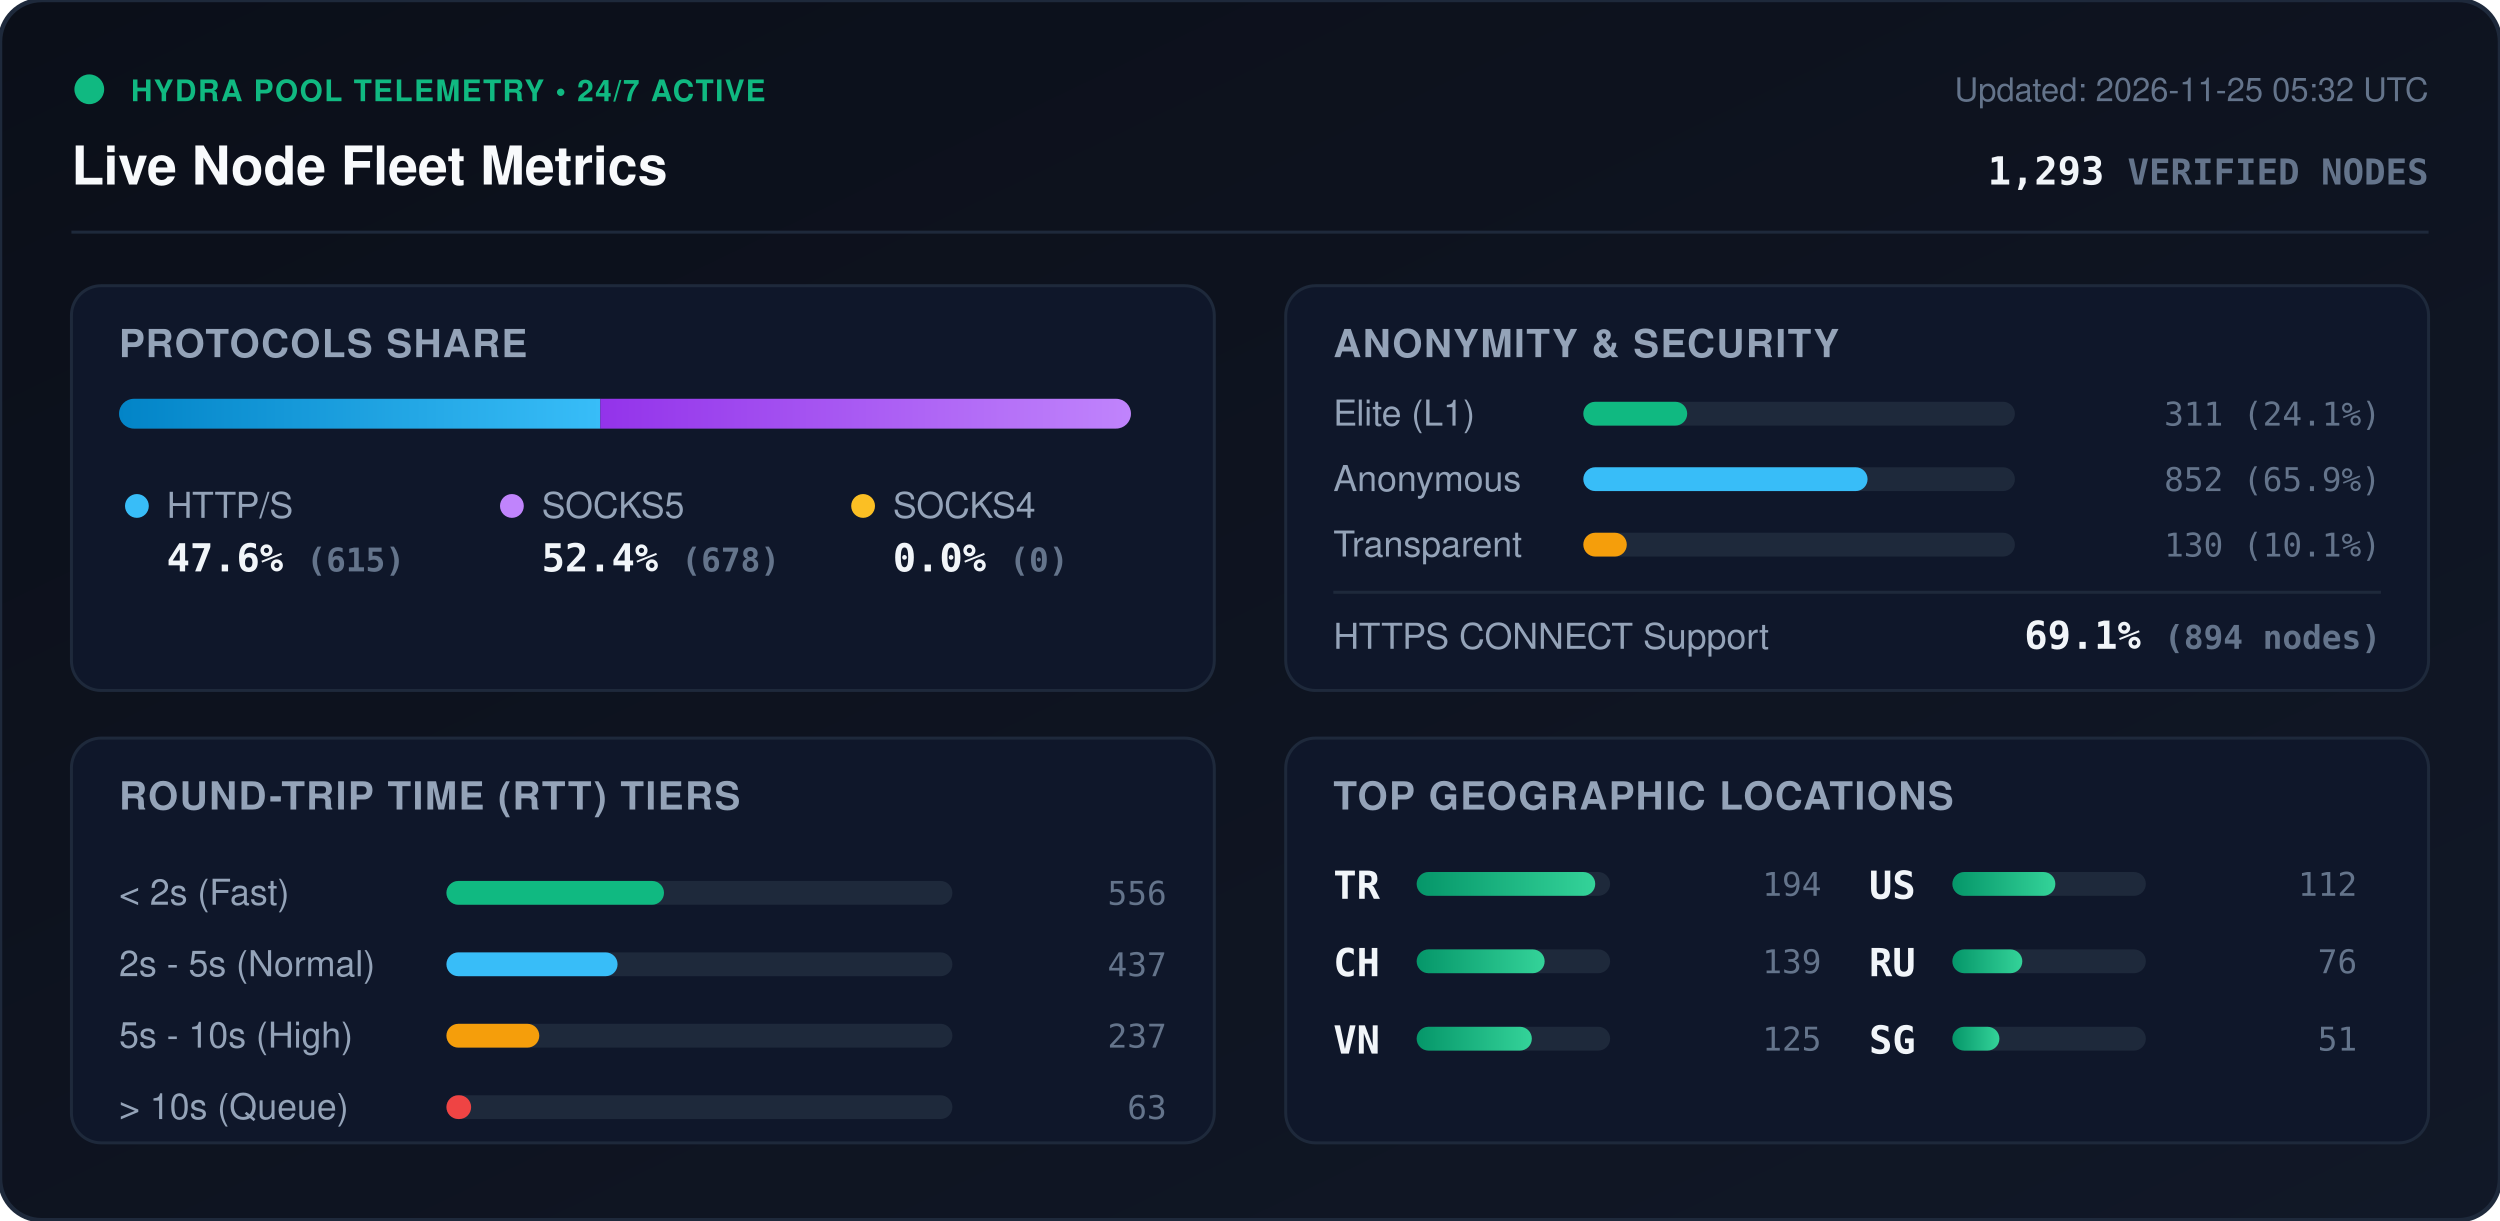
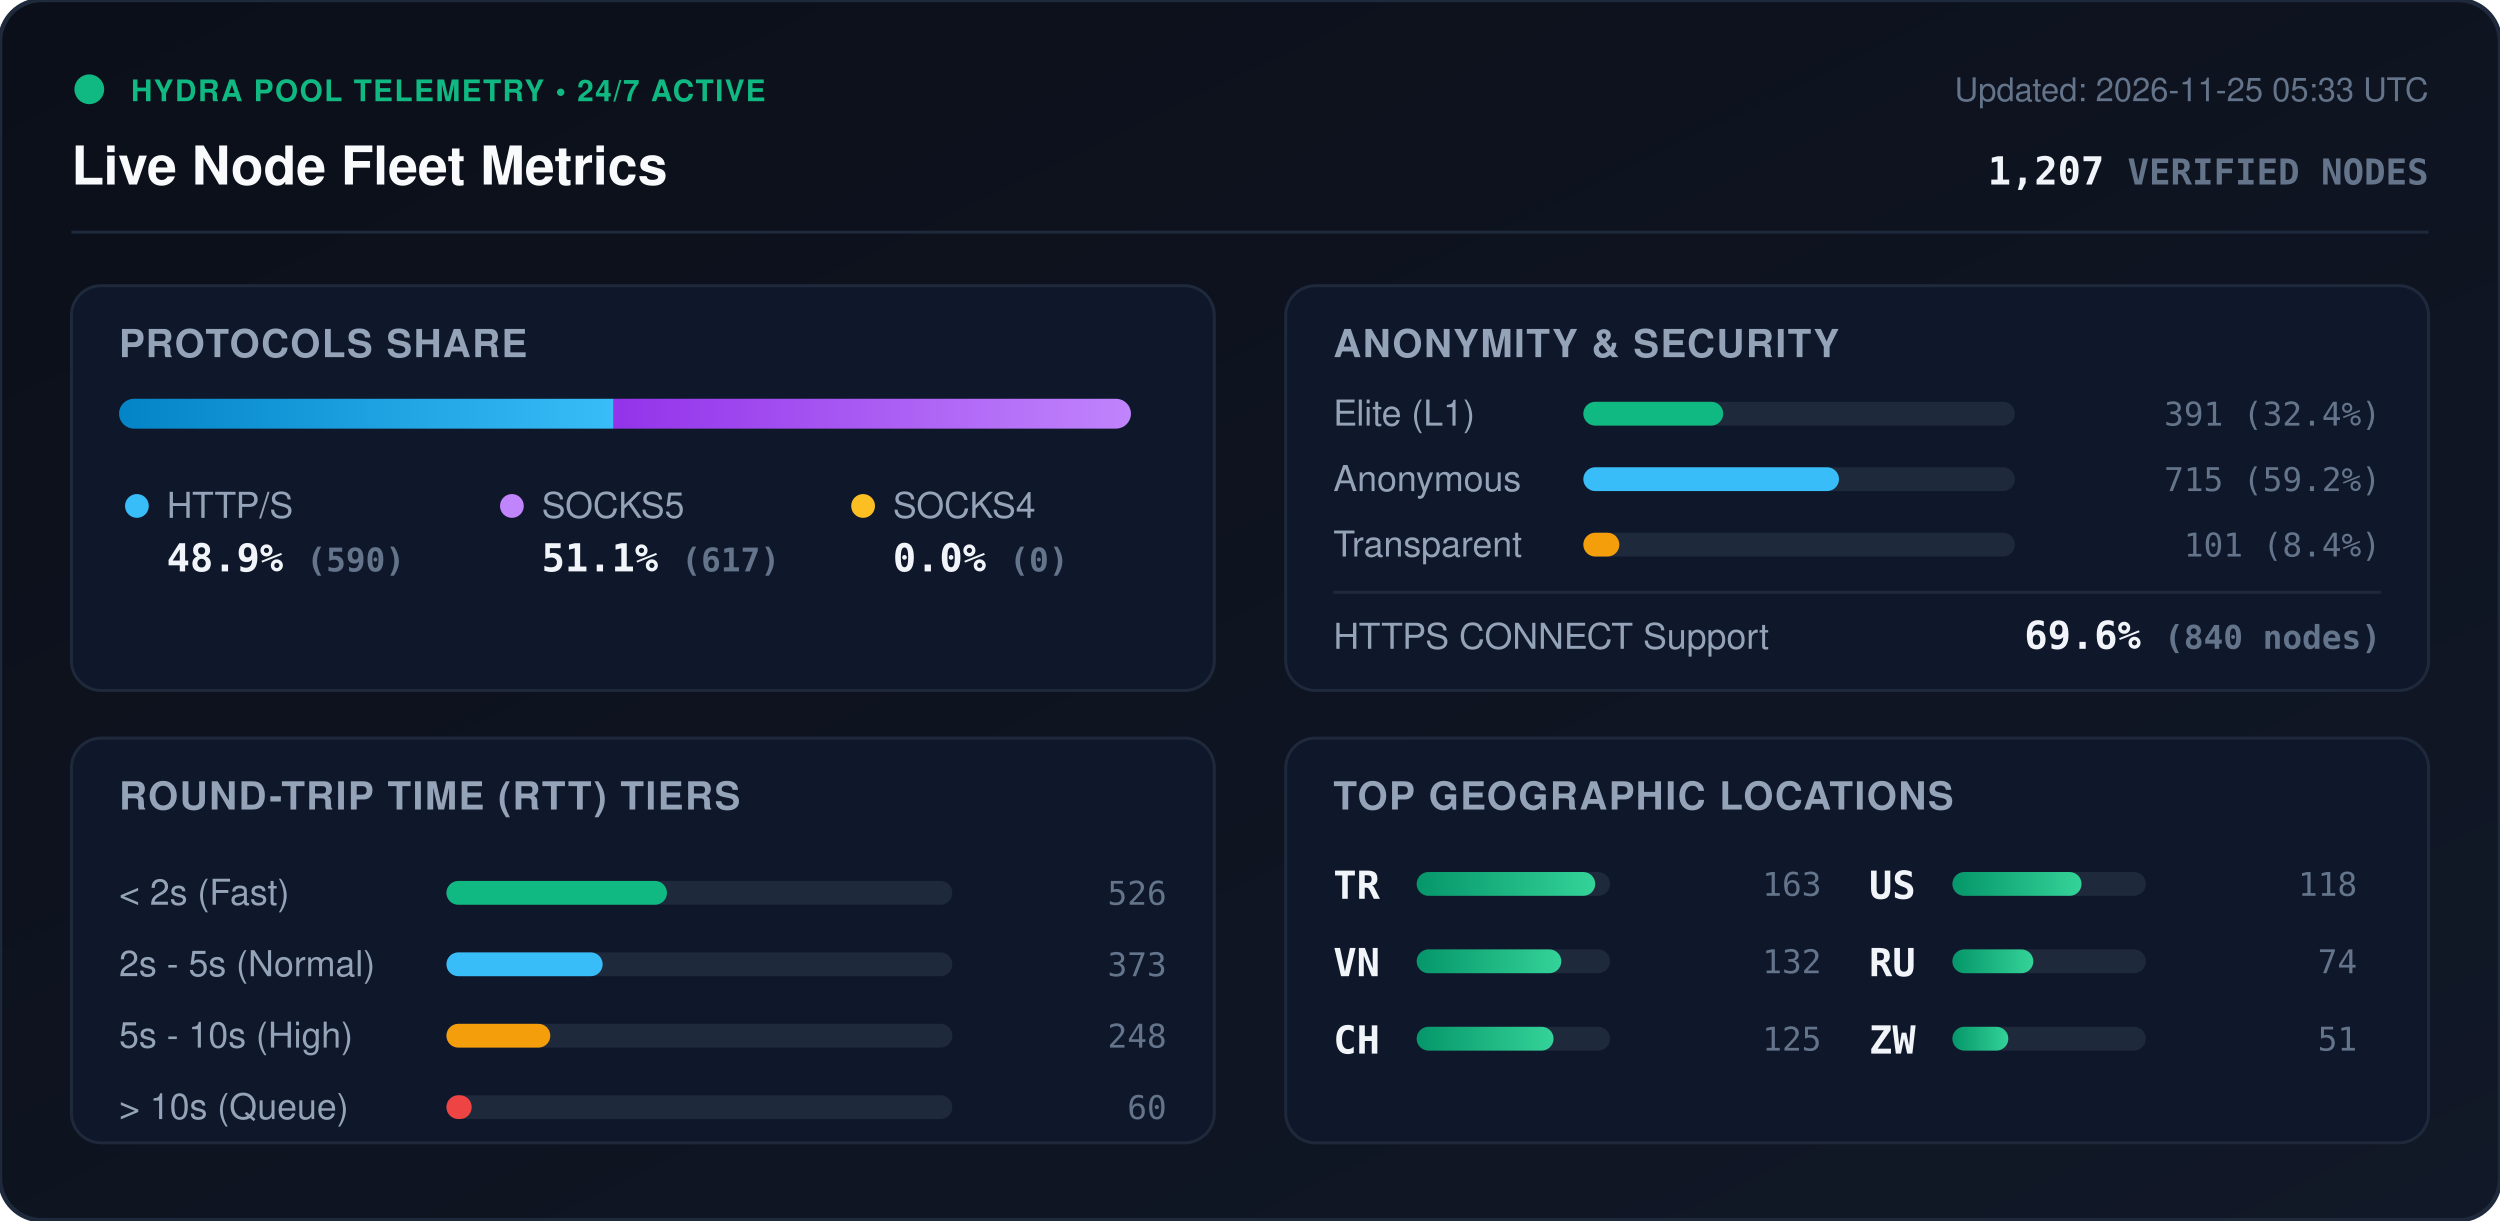
<svg xmlns="http://www.w3.org/2000/svg" viewBox="0 0 840 410" width="840" height="410" style="max-width: 100%; height: auto;">
  <defs>
    <linearGradient id="bg" x1="0%" y1="0%" x2="100%" y2="100%">
      <stop offset="0%" stop-color="#0b0f19" />
      <stop offset="100%" stop-color="#111827" />
    </linearGradient>
    <linearGradient id="bar-http" x1="0%" y1="0%" x2="100%" y2="0%">
      <stop offset="0%" stop-color="#0284c7" />
      <stop offset="100%" stop-color="#38bdf8" />
    </linearGradient>
    <linearGradient id="bar-socks5" x1="0%" y1="0%" x2="100%" y2="0%">
      <stop offset="0%" stop-color="#9333ea" />
      <stop offset="100%" stop-color="#c084fc" />
    </linearGradient>
    <linearGradient id="bar-socks4" x1="0%" y1="0%" x2="100%" y2="0%">
      <stop offset="0%" stop-color="#d97706" />
      <stop offset="100%" stop-color="#fbbf24" />
    </linearGradient>
    <linearGradient id="bar-green" x1="0%" y1="0%" x2="100%" y2="0%">
      <stop offset="0%" stop-color="#059669" />
      <stop offset="100%" stop-color="#34d399" />
    </linearGradient>
    <clipPath id="prog-track-clip">
      <rect width="340.0" height="10" rx="5" />
    </clipPath>
    <style>
      .title { font: 700 18px -apple-system, BlinkMacSystemFont, 'Segoe UI', Helvetica, Arial, sans-serif; fill: #f8fafc; }
      .sub { font: 500 11px -apple-system, BlinkMacSystemFont, 'Segoe UI', Helvetica, Arial, sans-serif; fill: #64748b; }
      .section-hdr { font: 600 13px -apple-system, BlinkMacSystemFont, 'Segoe UI', Helvetica, Arial, sans-serif; fill: #94a3b8; letter-spacing: 0.5px; }
      .metric-val { font: 700 13px -apple-system, BlinkMacSystemFont, 'Segoe UI', Helvetica, Arial, sans-serif; fill: #f1f5f9; }
      .metric-lbl { font: 500 12px -apple-system, BlinkMacSystemFont, 'Segoe UI', Helvetica, Arial, sans-serif; fill: #94a3b8; }
      .badge-txt { font: 700 10px -apple-system, BlinkMacSystemFont, 'Segoe UI', Helvetica, Arial, sans-serif; fill: #10b981; letter-spacing: 0.5px; }
      .mono { font-family: ui-monospace, SFMono-Regular, Menlo, Monaco, Consolas, monospace; }
      .pulse { animation: beacon 2s infinite ease-in-out; }
      @keyframes beacon { 0%, 100% { opacity: 1; } 50% { opacity: 0.35; } }
    </style>
  </defs>
  <rect width="840" height="410" rx="14" fill="url(#bg)" stroke="#1e293b" stroke-width="1.5" />
  <g transform="translate(24, 24)">
    <circle cx="6" cy="6" r="5" fill="#10b981" class="pulse" />
    <text x="20" y="10" class="badge-txt">HYDRA POOL TELEMETRY • 24/7 ACTIVE</text>
    <text x="0" y="38" class="title">Live Node Fleet Metrics</text>
-     <text x="792" y="10" text-anchor="end" class="sub">Updated: 2026-11-25 05:32 UTC</text>
-     <text x="792" y="38" text-anchor="end" class="metric-val mono" fill="#38bdf8">1,293 <tspan font-size="12" fill="#64748b">VERIFIED NODES</tspan>
+     <text x="792" y="10" text-anchor="end" class="sub">Updated: 2026-11-25 05:33 UTC</text>
+     <text x="792" y="38" text-anchor="end" class="metric-val mono" fill="#38bdf8">1,207 <tspan font-size="12" fill="#64748b">VERIFIED NODES</tspan>
    </text>
  </g>
  <line x1="24" y1="78" x2="816" y2="78" stroke="#1e293b" stroke-width="1" />
  <g transform="translate(24, 96)">
    <rect width="384" height="136" rx="10" fill="#0f172a" stroke="#1e293b" />
    <text x="16" y="24" class="section-hdr">PROTOCOLS SHARE</text>
    <g transform="translate(16, 38)">
      <rect width="340.0" height="10" rx="5" fill="#1e293b" />
      <g clip-path="url(#prog-track-clip)">
-         <rect x="0" width="161.7" height="10" fill="url(#bar-http)" />
-         <rect x="161.7" width="178.3" height="10" fill="url(#bar-socks5)" />
+         <rect x="0" width="166.2" height="10" fill="url(#bar-http)" />
+         <rect x="166.2" width="173.8" height="10" fill="url(#bar-socks5)" />
        <rect x="340.0" width="0.0" height="10" fill="url(#bar-socks4)" />
      </g>
    </g>
    <g transform="translate(16, 68)">
      <circle cx="6" cy="6" r="4" fill="#38bdf8" />
      <text x="16" y="10" class="metric-lbl">HTTP/S</text>
-       <text x="16" y="28" class="metric-val mono">47.6% <tspan font-size="11" fill="#64748b">(615)</tspan>
+       <text x="16" y="28" class="metric-val mono">48.9% <tspan font-size="11" fill="#64748b">(590)</tspan>
      </text>
      <circle cx="132" cy="6" r="4" fill="#c084fc" />
      <text x="142" y="10" class="metric-lbl">SOCKS5</text>
-       <text x="142" y="28" class="metric-val mono">52.4% <tspan font-size="11" fill="#64748b">(678)</tspan>
+       <text x="142" y="28" class="metric-val mono">51.1% <tspan font-size="11" fill="#64748b">(617)</tspan>
      </text>
      <circle cx="250" cy="6" r="4" fill="#fbbf24" />
      <text x="260" y="10" class="metric-lbl">SOCKS4</text>
      <text x="260" y="28" class="metric-val mono">0.0% <tspan font-size="11" fill="#64748b">(0)</tspan>
      </text>
    </g>
  </g>
  <g transform="translate(432, 96)">
    <rect width="384" height="136" rx="10" fill="#0f172a" stroke="#1e293b" />
    <text x="16" y="24" class="section-hdr">ANONYMITY &amp; SECURITY</text>
    <text x="16" y="47" class="metric-lbl">Elite (L1)</text>
    <rect x="100" y="39" width="145.0" height="8" rx="4" fill="#1e293b" />
-     <rect x="100" y="39" width="34.9" height="8" rx="4" fill="#10b981" />
-     <text x="368" y="47" text-anchor="end" class="mono sub" fill="#e2e8f0">311 (24.1%)</text>
+     <rect x="100" y="39" width="47.0" height="8" rx="4" fill="#10b981" />
+     <text x="368" y="47" text-anchor="end" class="mono sub" fill="#e2e8f0">391 (32.4%)</text>
    <text x="16" y="69" class="metric-lbl">Anonymous</text>
    <rect x="100" y="61" width="145.0" height="8" rx="4" fill="#1e293b" />
-     <rect x="100" y="61" width="95.5" height="8" rx="4" fill="#38bdf8" />
-     <text x="368" y="69" text-anchor="end" class="mono sub" fill="#e2e8f0">852 (65.9%)</text>
+     <rect x="100" y="61" width="85.9" height="8" rx="4" fill="#38bdf8" />
+     <text x="368" y="69" text-anchor="end" class="mono sub" fill="#e2e8f0">715 (59.2%)</text>
    <text x="16" y="91" class="metric-lbl">Transparent</text>
    <rect x="100" y="83" width="145.0" height="8" rx="4" fill="#1e293b" />
-     <rect x="100" y="83" width="14.6" height="8" rx="4" fill="#f59e0b" />
-     <text x="368" y="91" text-anchor="end" class="mono sub" fill="#e2e8f0">130 (10.1%)</text>
+     <rect x="100" y="83" width="12.1" height="8" rx="4" fill="#f59e0b" />
+     <text x="368" y="91" text-anchor="end" class="mono sub" fill="#e2e8f0">101 (8.4%)</text>
    <line x1="16" y1="103" x2="368" y2="103" stroke="#1e293b" stroke-width="1" />
    <text x="16" y="122" class="metric-lbl">HTTPS CONNECT Support</text>
-     <text x="368" y="122" text-anchor="end" class="metric-val mono" fill="#34d399">69.1% <tspan font-size="11" fill="#64748b">(894 nodes)</tspan>
+     <text x="368" y="122" text-anchor="end" class="metric-val mono" fill="#34d399">69.6% <tspan font-size="11" fill="#64748b">(840 nodes)</tspan>
    </text>
  </g>
  <g transform="translate(24, 248)">
    <rect width="384" height="136" rx="10" fill="#0f172a" stroke="#1e293b" />
    <text x="16" y="24" class="section-hdr">ROUND-TRIP TIME (RTT) TIERS</text>
    <g transform="translate(16, 42)">
      <text x="0" y="14" class="metric-lbl">&lt; 2s (Fast)</text>
      <rect x="110" y="6" width="170" height="8" rx="4" fill="#1e293b" />
-       <rect x="110" y="6" width="73.1" height="8" rx="4" fill="#10b981" />
-       <text x="352" y="14" text-anchor="end" class="mono sub">556</text>
+       <rect x="110" y="6" width="74.1" height="8" rx="4" fill="#10b981" />
+       <text x="352" y="14" text-anchor="end" class="mono sub">526</text>
      <text x="0" y="38" class="metric-lbl">2s - 5s (Normal)</text>
      <rect x="110" y="30" width="170" height="8" rx="4" fill="#1e293b" />
-       <rect x="110" y="30" width="57.5" height="8" rx="4" fill="#38bdf8" />
-       <text x="352" y="38" text-anchor="end" class="mono sub">437</text>
+       <rect x="110" y="30" width="52.5" height="8" rx="4" fill="#38bdf8" />
+       <text x="352" y="38" text-anchor="end" class="mono sub">373</text>
      <text x="0" y="62" class="metric-lbl">5s - 10s (High)</text>
      <rect x="110" y="54" width="170" height="8" rx="4" fill="#1e293b" />
-       <rect x="110" y="54" width="31.2" height="8" rx="4" fill="#f59e0b" />
-       <text x="352" y="62" text-anchor="end" class="mono sub">237</text>
+       <rect x="110" y="54" width="34.9" height="8" rx="4" fill="#f59e0b" />
+       <text x="352" y="62" text-anchor="end" class="mono sub">248</text>
      <text x="0" y="86" class="metric-lbl">&gt; 10s (Queue)</text>
      <rect x="110" y="78" width="170" height="8" rx="4" fill="#1e293b" />
-       <rect x="110" y="78" width="8.3" height="8" rx="4" fill="#ef4444" />
-       <text x="352" y="86" text-anchor="end" class="mono sub">63</text>
+       <rect x="110" y="78" width="8.5" height="8" rx="4" fill="#ef4444" />
+       <text x="352" y="86" text-anchor="end" class="mono sub">60</text>
    </g>
  </g>
  <g transform="translate(432, 248)">
    <rect width="384" height="136" rx="10" fill="#0f172a" stroke="#1e293b" />
    <text x="16" y="24" class="section-hdr">TOP GEOGRAPHIC LOCATIONS</text>
    <g transform="translate(16, 42)">
      <g transform="translate(0, 0)">
        <text x="0" y="12" class="mono metric-val" font-size="12">TR</text>
        <rect x="28" y="3" width="65" height="8" rx="4" fill="#1e293b" />
        <rect x="28" y="3" width="60.0" height="8" rx="4" fill="url(#bar-green)" />
-         <text x="164" y="11" text-anchor="end" class="mono sub">194</text>
+         <text x="164" y="11" text-anchor="end" class="mono sub">163</text>
      </g>
      <g transform="translate(0, 26)">
+         <text x="0" y="12" class="mono metric-val" font-size="12">VN</text>
+         <rect x="28" y="3" width="65" height="8" rx="4" fill="#1e293b" />
+         <rect x="28" y="3" width="48.6" height="8" rx="4" fill="url(#bar-green)" />
+         <text x="164" y="11" text-anchor="end" class="mono sub">132</text>
+       </g>
+       <g transform="translate(0, 52)">
        <text x="0" y="12" class="mono metric-val" font-size="12">CH</text>
        <rect x="28" y="3" width="65" height="8" rx="4" fill="#1e293b" />
-         <rect x="28" y="3" width="43.0" height="8" rx="4" fill="url(#bar-green)" />
-         <text x="164" y="11" text-anchor="end" class="mono sub">139</text>
-       </g>
-       <g transform="translate(0, 52)">
-         <text x="0" y="12" class="mono metric-val" font-size="12">VN</text>
-         <rect x="28" y="3" width="65" height="8" rx="4" fill="#1e293b" />
-         <rect x="28" y="3" width="38.7" height="8" rx="4" fill="url(#bar-green)" />
+         <rect x="28" y="3" width="46.0" height="8" rx="4" fill="url(#bar-green)" />
        <text x="164" y="11" text-anchor="end" class="mono sub">125</text>
      </g>
      <g transform="translate(180, 0)">
        <text x="0" y="12" class="mono metric-val" font-size="12">US</text>
        <rect x="28" y="3" width="65" height="8" rx="4" fill="#1e293b" />
-         <rect x="28" y="3" width="34.6" height="8" rx="4" fill="url(#bar-green)" />
-         <text x="164" y="11" text-anchor="end" class="mono sub">112</text>
+         <rect x="28" y="3" width="43.4" height="8" rx="4" fill="url(#bar-green)" />
+         <text x="164" y="11" text-anchor="end" class="mono sub">118</text>
      </g>
      <g transform="translate(180, 26)">
        <text x="0" y="12" class="mono metric-val" font-size="12">RU</text>
        <rect x="28" y="3" width="65" height="8" rx="4" fill="#1e293b" />
-         <rect x="28" y="3" width="23.5" height="8" rx="4" fill="url(#bar-green)" />
-         <text x="164" y="11" text-anchor="end" class="mono sub">76</text>
+         <rect x="28" y="3" width="27.2" height="8" rx="4" fill="url(#bar-green)" />
+         <text x="164" y="11" text-anchor="end" class="mono sub">74</text>
      </g>
      <g transform="translate(180, 52)">
-         <text x="0" y="12" class="mono metric-val" font-size="12">SG</text>
+         <text x="0" y="12" class="mono metric-val" font-size="12">ZW</text>
        <rect x="28" y="3" width="65" height="8" rx="4" fill="#1e293b" />
-         <rect x="28" y="3" width="15.8" height="8" rx="4" fill="url(#bar-green)" />
+         <rect x="28" y="3" width="18.8" height="8" rx="4" fill="url(#bar-green)" />
        <text x="164" y="11" text-anchor="end" class="mono sub">51</text>
      </g>
    </g>
  </g>
</svg>
